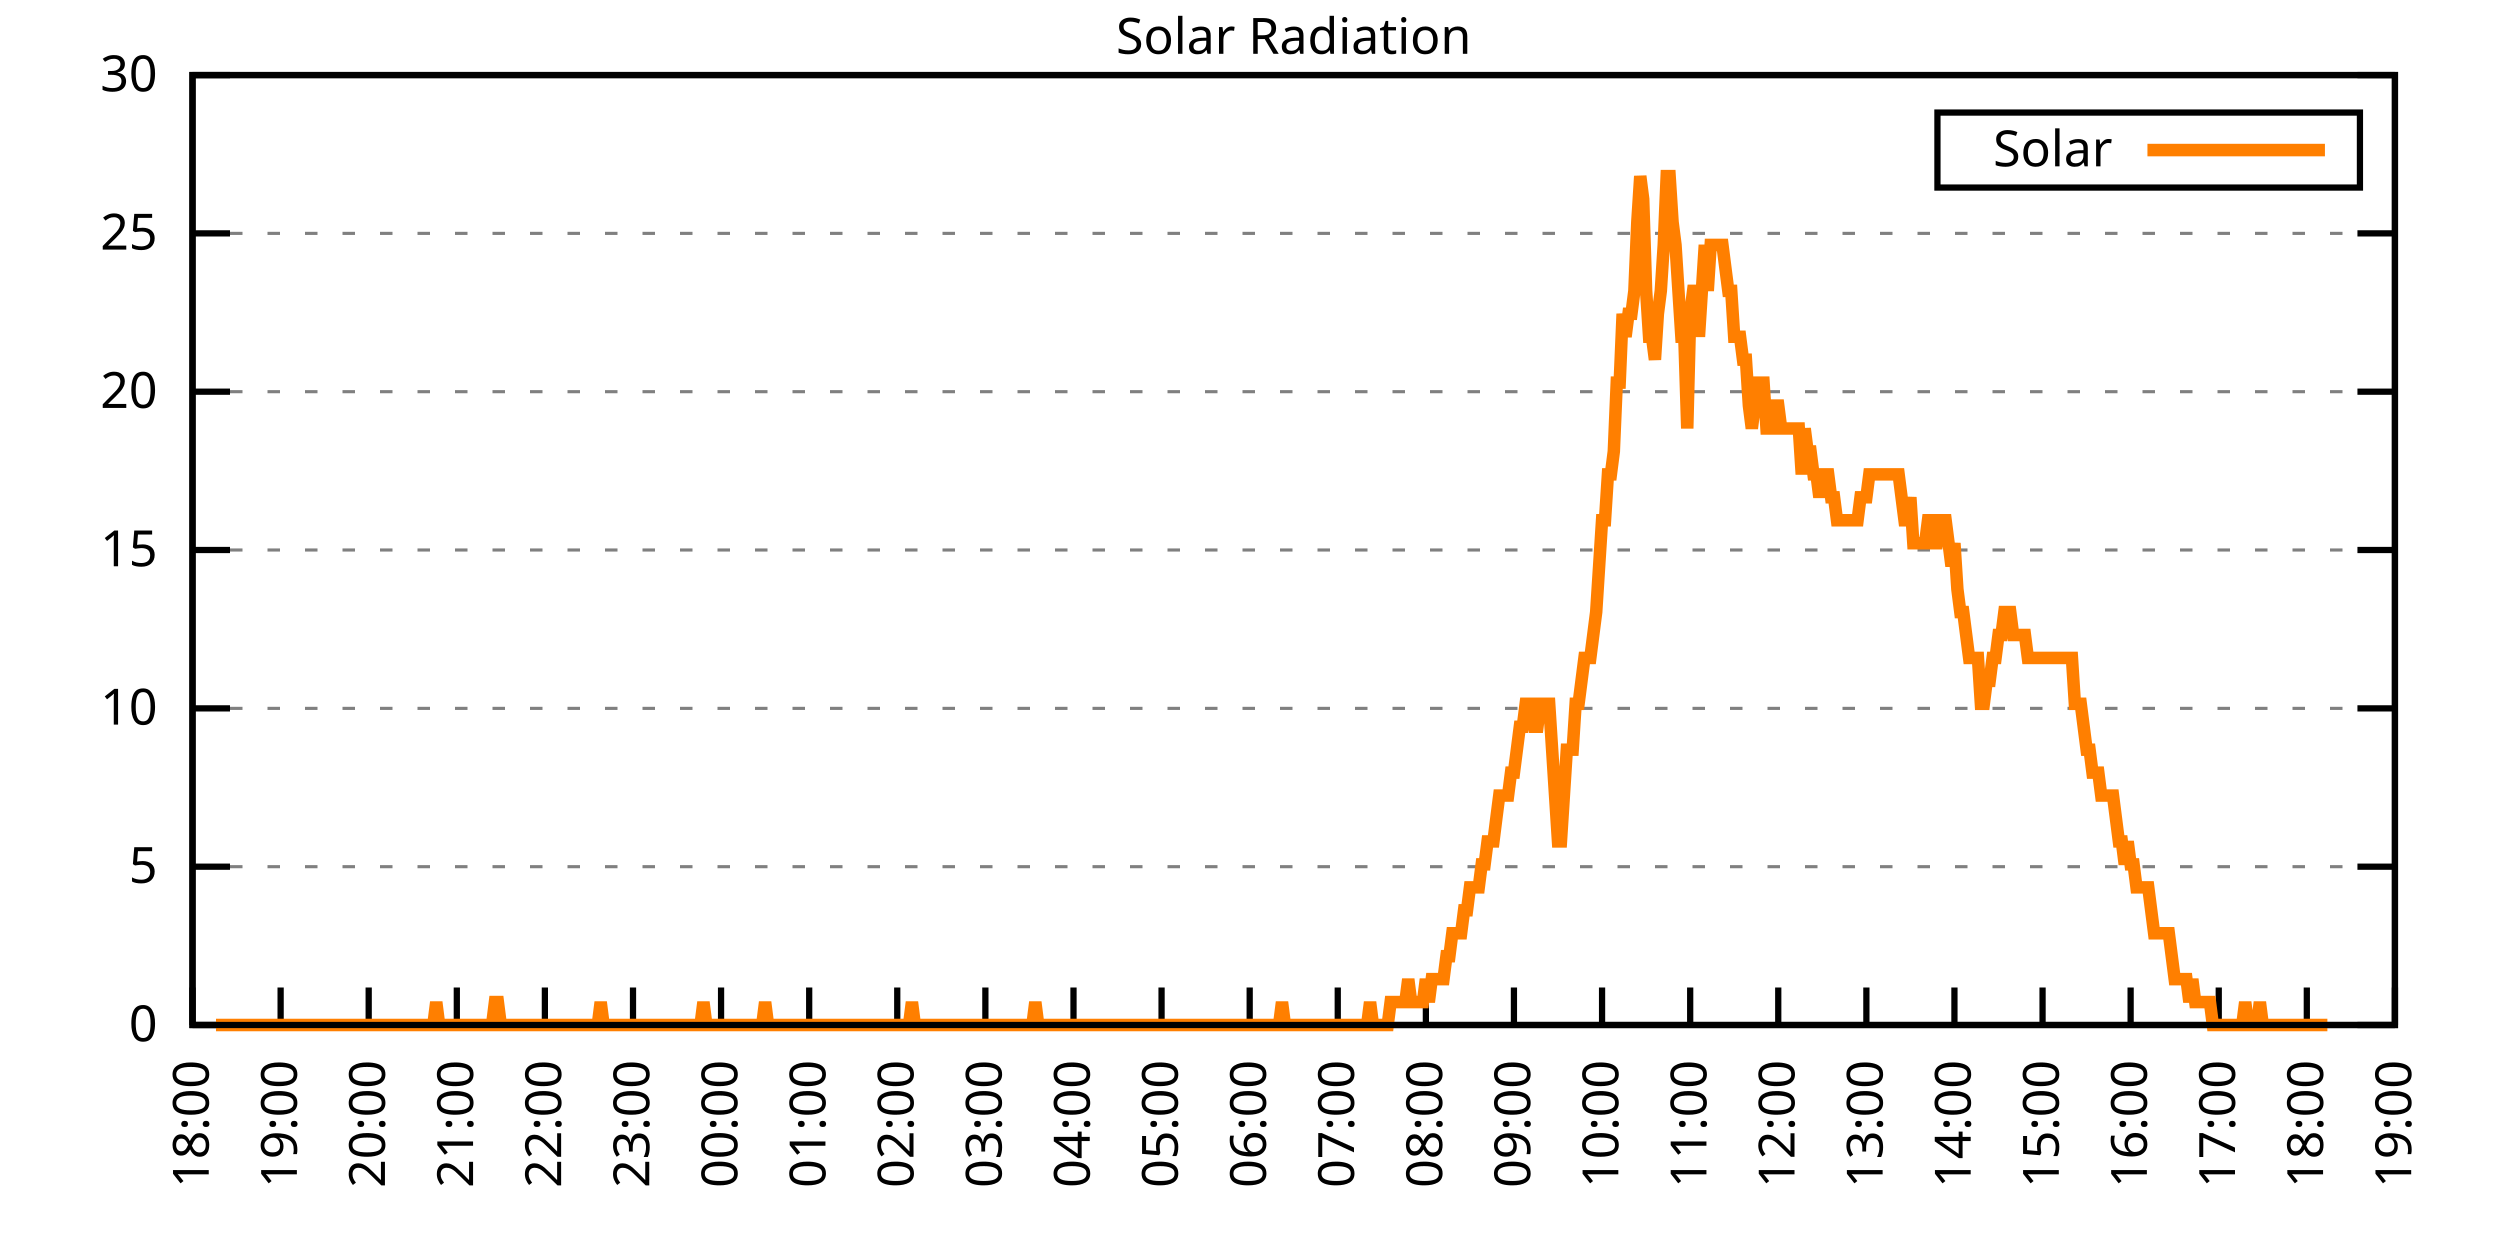
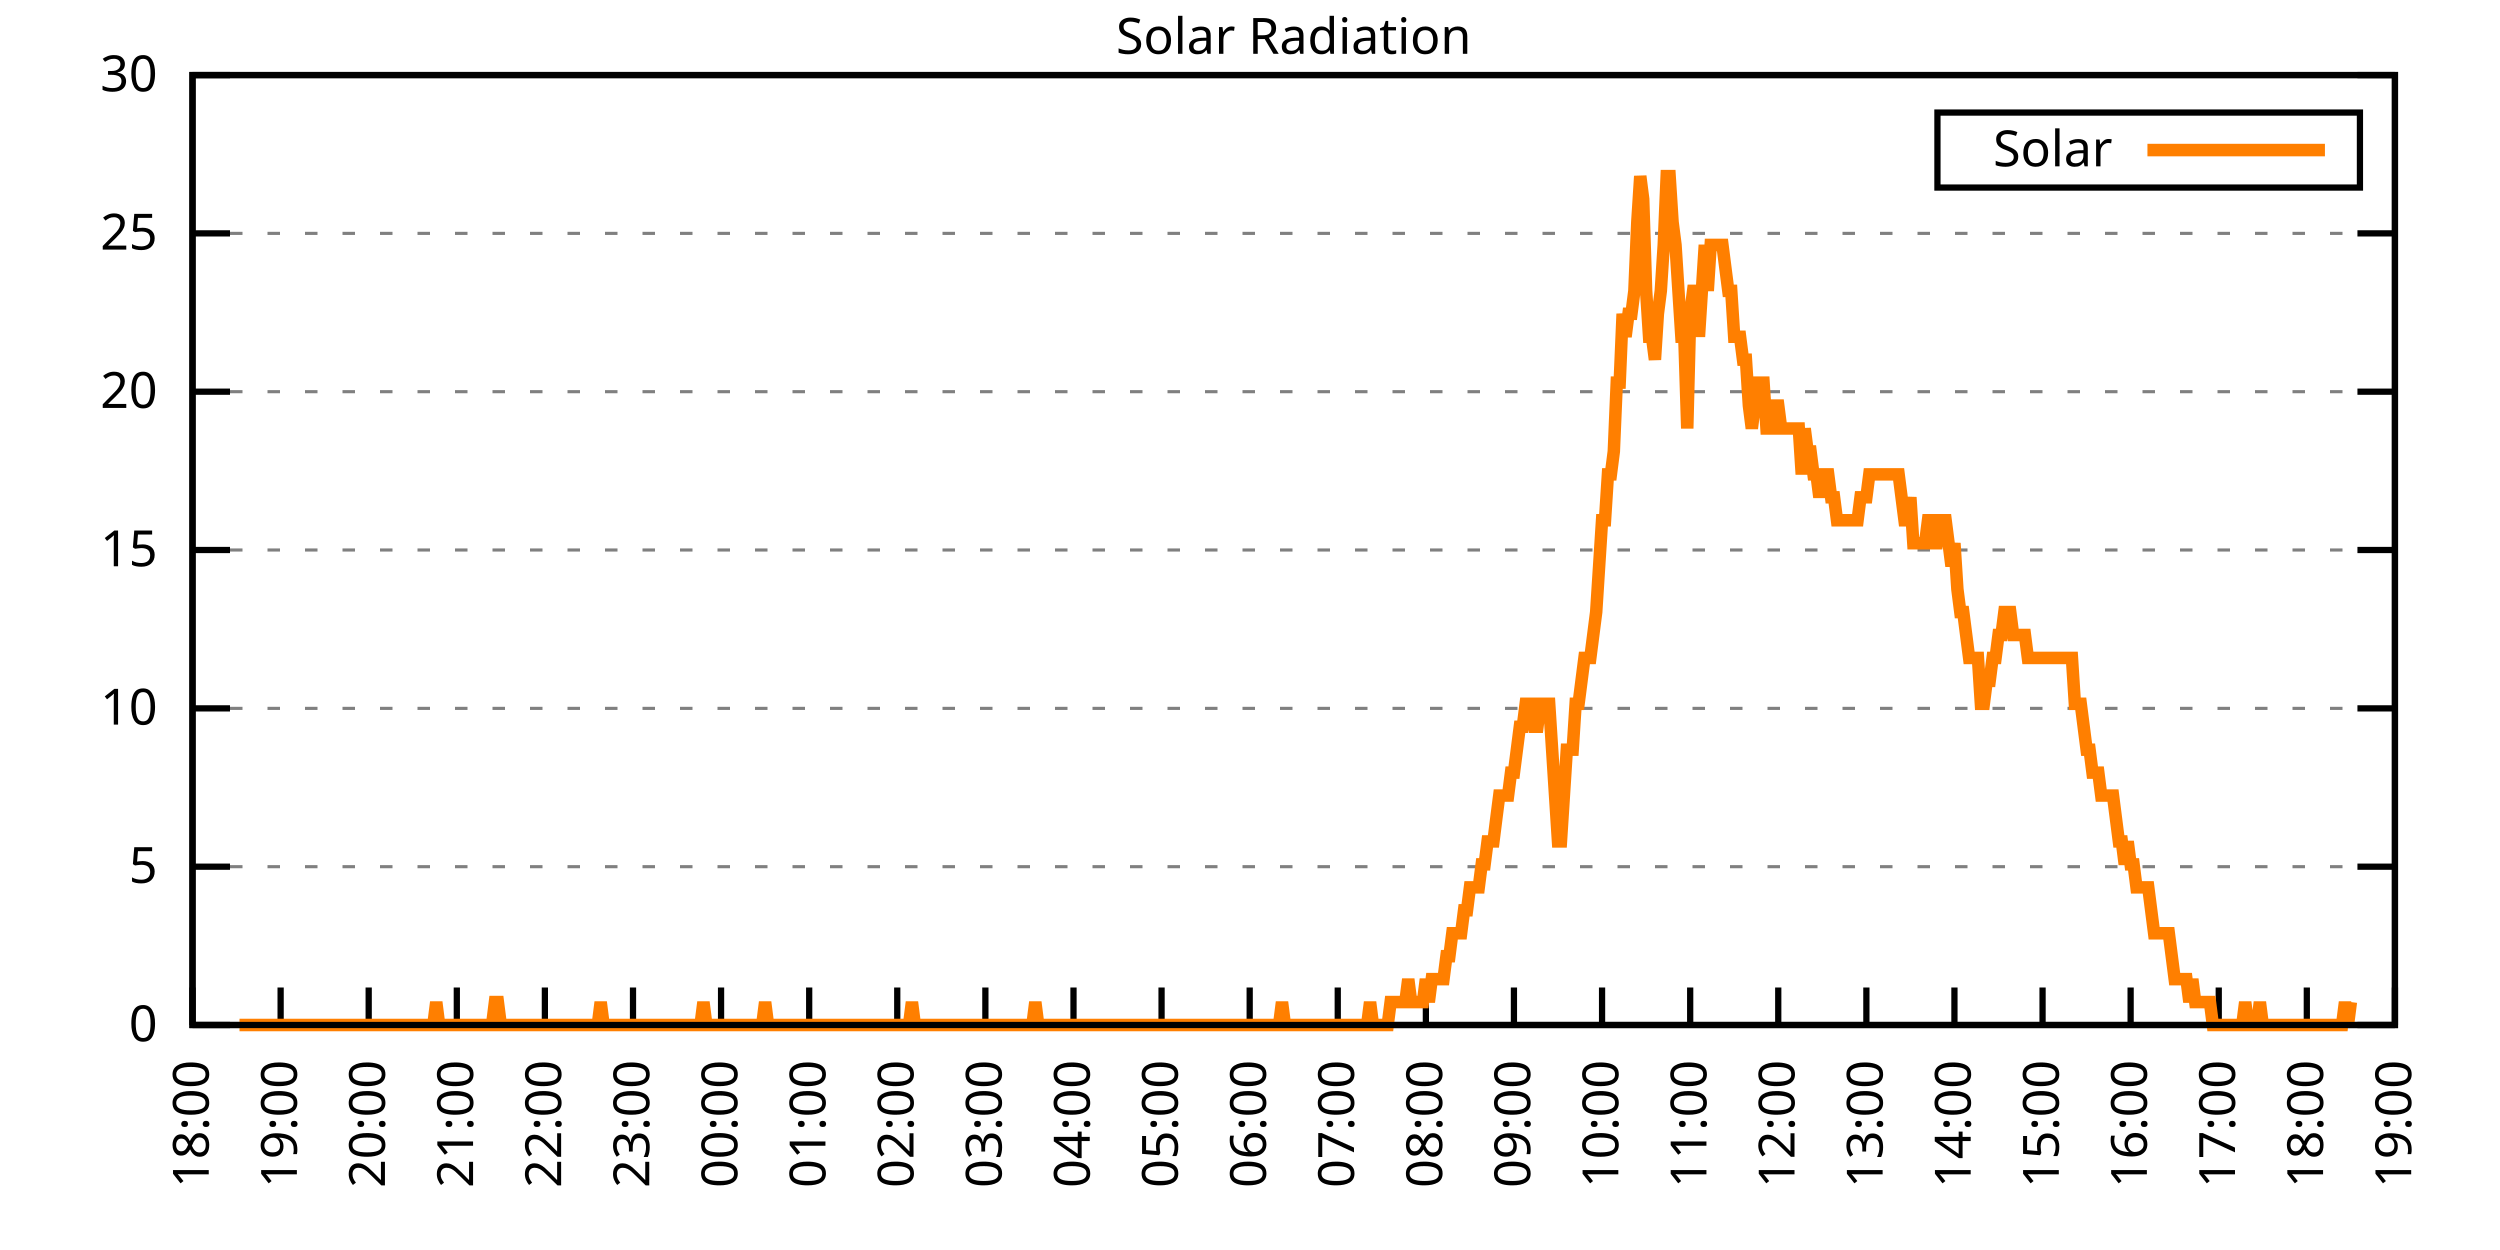
<svg xmlns="http://www.w3.org/2000/svg" xmlns:xlink="http://www.w3.org/1999/xlink" width="400" height="200" viewBox="0 0 400 200">
  <g id="gnuplot_canvas">
    <rect x="0" y="0" width="400" height="200" fill="none" />
    <defs>
      <circle id="gpDot" r="0.5" stroke-width="0.5" stroke="currentColor" />
      <path id="gpPt0" stroke-width="0.333" stroke="currentColor" d="M-1,0 h2 M0,-1 v2" />
      <path id="gpPt1" stroke-width="0.333" stroke="currentColor" d="M-1,-1 L1,1 M1,-1 L-1,1" />
      <path id="gpPt2" stroke-width="0.333" stroke="currentColor" d="M-1,0 L1,0 M0,-1 L0,1 M-1,-1 L1,1 M-1,1 L1,-1" />
      <rect id="gpPt3" stroke-width="0.333" stroke="currentColor" x="-1" y="-1" width="2" height="2" />
      <rect id="gpPt4" stroke-width="0.333" stroke="currentColor" fill="currentColor" x="-1" y="-1" width="2" height="2" />
      <circle id="gpPt5" stroke-width="0.333" stroke="currentColor" cx="0" cy="0" r="1" />
      <use xlink:href="#gpPt5" id="gpPt6" fill="currentColor" stroke="none" />
      <path id="gpPt7" stroke-width="0.333" stroke="currentColor" d="M0,-1.33 L-1.33,0.67 L1.33,0.67 z" />
      <use xlink:href="#gpPt7" id="gpPt8" fill="currentColor" stroke="none" />
      <use xlink:href="#gpPt7" id="gpPt9" stroke="currentColor" transform="rotate(180)" />
      <use xlink:href="#gpPt9" id="gpPt10" fill="currentColor" stroke="none" />
      <use xlink:href="#gpPt3" id="gpPt11" stroke="currentColor" transform="rotate(45)" />
      <use xlink:href="#gpPt11" id="gpPt12" fill="currentColor" stroke="none" />
      <path id="gpPt13" stroke-width="0.333" stroke="currentColor" d="M0,1.330 L1.265,0.411 L0.782,-1.067 L-0.782,-1.076 L-1.265,0.411 z" />
      <use xlink:href="#gpPt13" id="gpPt14" fill="currentColor" stroke="none" />
      <filter id="textbox" filterUnits="objectBoundingBox" x="0" y="0" height="1" width="1">
        <feFlood flood-color="white" flood-opacity="1" result="bgnd" />
        <feComposite in="SourceGraphic" in2="bgnd" operator="atop" />
      </filter>
      <filter id="greybox" filterUnits="objectBoundingBox" x="0" y="0" height="1" width="1">
        <feFlood flood-color="lightgrey" flood-opacity="1" result="grey" />
        <feComposite in="SourceGraphic" in2="grey" operator="atop" />
      </filter>
    </defs>
    <g fill="none" color="white" stroke="currentColor" stroke-width="1.00" stroke-linecap="butt" stroke-linejoin="miter">
</g>
    <g fill="none" color="black" stroke="currentColor" stroke-width="1.00" stroke-linecap="butt" stroke-linejoin="miter">
      <g stroke="none" shape-rendering="crispEdges">
        <polygon fill="rgb(255, 255, 255)" points="30.80,164.00 383.18,164.00 383.18,12.02 30.80,12.02 " />
      </g>
    </g>
    <g fill="none" color="black" stroke="currentColor" stroke-width="1.00" stroke-linecap="butt" stroke-linejoin="miter">
</g>
    <g fill="none" color="black" stroke="black" stroke-width="0.50" stroke-linecap="butt" stroke-linejoin="miter">
</g>
    <g fill="none" color="gray" stroke="currentColor" stroke-width="0.50" stroke-linecap="butt" stroke-linejoin="miter">
      <path stroke="gray" stroke-dasharray="2,4" class="gridline" d="M30.80,164.00 L383.19,164.00  " />
    </g>
    <g fill="none" color="gray" stroke="gray" stroke-width="1.00" stroke-linecap="butt" stroke-linejoin="miter">
</g>
    <g fill="none" color="black" stroke="currentColor" stroke-width="1.00" stroke-linecap="butt" stroke-linejoin="miter">
      <path stroke="black" d="M30.80,164.00 L36.80,164.00 M383.19,164.00 L377.19,164.00  " />
      <g transform="translate(25.20,166.60)" stroke="none" fill="black" font-family="Sans" font-size="8.00" text-anchor="end">
        <text>
          <tspan font-family="Sans"> 0</tspan>
        </text>
      </g>
    </g>
    <g fill="none" color="black" stroke="currentColor" stroke-width="1.00" stroke-linecap="butt" stroke-linejoin="miter">
</g>
    <g fill="none" color="black" stroke="black" stroke-width="0.50" stroke-linecap="butt" stroke-linejoin="miter">
</g>
    <g fill="none" color="gray" stroke="currentColor" stroke-width="0.50" stroke-linecap="butt" stroke-linejoin="miter">
      <path stroke="gray" stroke-dasharray="2,4" class="gridline" d="M30.80,138.67 L383.19,138.67  " />
    </g>
    <g fill="none" color="gray" stroke="gray" stroke-width="1.00" stroke-linecap="butt" stroke-linejoin="miter">
</g>
    <g fill="none" color="black" stroke="currentColor" stroke-width="1.00" stroke-linecap="butt" stroke-linejoin="miter">
      <path stroke="black" d="M30.80,138.67 L36.80,138.67 M383.19,138.67 L377.19,138.67  " />
      <g transform="translate(25.20,141.27)" stroke="none" fill="black" font-family="Sans" font-size="8.00" text-anchor="end">
        <text>
          <tspan font-family="Sans"> 5</tspan>
        </text>
      </g>
    </g>
    <g fill="none" color="black" stroke="currentColor" stroke-width="1.00" stroke-linecap="butt" stroke-linejoin="miter">
</g>
    <g fill="none" color="black" stroke="black" stroke-width="0.50" stroke-linecap="butt" stroke-linejoin="miter">
</g>
    <g fill="none" color="gray" stroke="currentColor" stroke-width="0.50" stroke-linecap="butt" stroke-linejoin="miter">
      <path stroke="gray" stroke-dasharray="2,4" class="gridline" d="M30.80,113.34 L383.19,113.34  " />
    </g>
    <g fill="none" color="gray" stroke="gray" stroke-width="1.00" stroke-linecap="butt" stroke-linejoin="miter">
</g>
    <g fill="none" color="black" stroke="currentColor" stroke-width="1.00" stroke-linecap="butt" stroke-linejoin="miter">
      <path stroke="black" d="M30.80,113.34 L36.80,113.34 M383.19,113.34 L377.19,113.34  " />
      <g transform="translate(25.20,115.94)" stroke="none" fill="black" font-family="Sans" font-size="8.00" text-anchor="end">
        <text>
          <tspan font-family="Sans"> 10</tspan>
        </text>
      </g>
    </g>
    <g fill="none" color="black" stroke="currentColor" stroke-width="1.00" stroke-linecap="butt" stroke-linejoin="miter">
</g>
    <g fill="none" color="black" stroke="black" stroke-width="0.50" stroke-linecap="butt" stroke-linejoin="miter">
</g>
    <g fill="none" color="gray" stroke="currentColor" stroke-width="0.50" stroke-linecap="butt" stroke-linejoin="miter">
      <path stroke="gray" stroke-dasharray="2,4" class="gridline" d="M30.80,88.00 L383.19,88.00  " />
    </g>
    <g fill="none" color="gray" stroke="gray" stroke-width="1.00" stroke-linecap="butt" stroke-linejoin="miter">
</g>
    <g fill="none" color="black" stroke="currentColor" stroke-width="1.00" stroke-linecap="butt" stroke-linejoin="miter">
      <path stroke="black" d="M30.80,88.00 L36.80,88.00 M383.19,88.00 L377.19,88.00  " />
      <g transform="translate(25.20,90.60)" stroke="none" fill="black" font-family="Sans" font-size="8.00" text-anchor="end">
        <text>
          <tspan font-family="Sans"> 15</tspan>
        </text>
      </g>
    </g>
    <g fill="none" color="black" stroke="currentColor" stroke-width="1.00" stroke-linecap="butt" stroke-linejoin="miter">
</g>
    <g fill="none" color="black" stroke="black" stroke-width="0.50" stroke-linecap="butt" stroke-linejoin="miter">
</g>
    <g fill="none" color="gray" stroke="currentColor" stroke-width="0.50" stroke-linecap="butt" stroke-linejoin="miter">
      <path stroke="gray" stroke-dasharray="2,4" class="gridline" d="M30.80,62.67 L383.19,62.67  " />
    </g>
    <g fill="none" color="gray" stroke="gray" stroke-width="1.00" stroke-linecap="butt" stroke-linejoin="miter">
</g>
    <g fill="none" color="black" stroke="currentColor" stroke-width="1.00" stroke-linecap="butt" stroke-linejoin="miter">
      <path stroke="black" d="M30.80,62.67 L36.80,62.67 M383.19,62.67 L377.19,62.67  " />
      <g transform="translate(25.20,65.27)" stroke="none" fill="black" font-family="Sans" font-size="8.00" text-anchor="end">
        <text>
          <tspan font-family="Sans"> 20</tspan>
        </text>
      </g>
    </g>
    <g fill="none" color="black" stroke="currentColor" stroke-width="1.00" stroke-linecap="butt" stroke-linejoin="miter">
</g>
    <g fill="none" color="black" stroke="black" stroke-width="0.50" stroke-linecap="butt" stroke-linejoin="miter">
</g>
    <g fill="none" color="gray" stroke="currentColor" stroke-width="0.50" stroke-linecap="butt" stroke-linejoin="miter">
      <path stroke="gray" stroke-dasharray="2,4" class="gridline" d="M30.80,37.34 L383.19,37.34  " />
    </g>
    <g fill="none" color="gray" stroke="gray" stroke-width="1.00" stroke-linecap="butt" stroke-linejoin="miter">
</g>
    <g fill="none" color="black" stroke="currentColor" stroke-width="1.00" stroke-linecap="butt" stroke-linejoin="miter">
      <path stroke="black" d="M30.80,37.34 L36.80,37.34 M383.19,37.34 L377.19,37.34  " />
      <g transform="translate(25.20,39.94)" stroke="none" fill="black" font-family="Sans" font-size="8.00" text-anchor="end">
        <text>
          <tspan font-family="Sans"> 25</tspan>
        </text>
      </g>
    </g>
    <g fill="none" color="black" stroke="currentColor" stroke-width="1.00" stroke-linecap="butt" stroke-linejoin="miter">
</g>
    <g fill="none" color="black" stroke="black" stroke-width="0.50" stroke-linecap="butt" stroke-linejoin="miter">
</g>
    <g fill="none" color="gray" stroke="currentColor" stroke-width="0.50" stroke-linecap="butt" stroke-linejoin="miter">
      <path stroke="gray" stroke-dasharray="2,4" class="gridline" d="M30.80,12.01 L383.19,12.01  " />
    </g>
    <g fill="none" color="gray" stroke="gray" stroke-width="1.00" stroke-linecap="butt" stroke-linejoin="miter">
</g>
    <g fill="none" color="black" stroke="currentColor" stroke-width="1.00" stroke-linecap="butt" stroke-linejoin="miter">
      <path stroke="black" d="M30.80,12.01 L36.80,12.01 M383.19,12.01 L377.19,12.01  " />
      <g transform="translate(25.20,14.61)" stroke="none" fill="black" font-family="Sans" font-size="8.00" text-anchor="end">
        <text>
          <tspan font-family="Sans"> 30</tspan>
        </text>
      </g>
    </g>
    <g fill="none" color="black" stroke="currentColor" stroke-width="1.00" stroke-linecap="butt" stroke-linejoin="miter">
      <path stroke="black" d="M30.80,164.00 L30.80,158.00  " />
      <g transform="translate(33.40,169.60) rotate(270.00)" stroke="none" fill="black" font-family="Sans" font-size="8.00" text-anchor="end">
        <text>
          <tspan font-family="Sans">18:00</tspan>
        </text>
      </g>
    </g>
    <g fill="none" color="black" stroke="currentColor" stroke-width="1.00" stroke-linecap="butt" stroke-linejoin="miter">
      <path stroke="black" d="M44.90,164.00 L44.90,158.00  " />
      <g transform="translate(47.50,169.60) rotate(270.00)" stroke="none" fill="black" font-family="Sans" font-size="8.00" text-anchor="end">
        <text>
          <tspan font-family="Sans">19:00</tspan>
        </text>
      </g>
    </g>
    <g fill="none" color="black" stroke="currentColor" stroke-width="1.00" stroke-linecap="butt" stroke-linejoin="miter">
      <path stroke="black" d="M58.99,164.00 L58.99,158.00  " />
      <g transform="translate(61.59,169.60) rotate(270.00)" stroke="none" fill="black" font-family="Sans" font-size="8.00" text-anchor="end">
        <text>
          <tspan font-family="Sans">20:00</tspan>
        </text>
      </g>
    </g>
    <g fill="none" color="black" stroke="currentColor" stroke-width="1.00" stroke-linecap="butt" stroke-linejoin="miter">
      <path stroke="black" d="M73.09,164.00 L73.09,158.00  " />
      <g transform="translate(75.69,169.60) rotate(270.00)" stroke="none" fill="black" font-family="Sans" font-size="8.00" text-anchor="end">
        <text>
          <tspan font-family="Sans">21:00</tspan>
        </text>
      </g>
    </g>
    <g fill="none" color="black" stroke="currentColor" stroke-width="1.00" stroke-linecap="butt" stroke-linejoin="miter">
      <path stroke="black" d="M87.18,164.00 L87.18,158.00  " />
      <g transform="translate(89.78,169.60) rotate(270.00)" stroke="none" fill="black" font-family="Sans" font-size="8.00" text-anchor="end">
        <text>
          <tspan font-family="Sans">22:00</tspan>
        </text>
      </g>
    </g>
    <g fill="none" color="black" stroke="currentColor" stroke-width="1.00" stroke-linecap="butt" stroke-linejoin="miter">
      <path stroke="black" d="M101.28,164.00 L101.28,158.00  " />
      <g transform="translate(103.88,169.60) rotate(270.00)" stroke="none" fill="black" font-family="Sans" font-size="8.00" text-anchor="end">
        <text>
          <tspan font-family="Sans">23:00</tspan>
        </text>
      </g>
    </g>
    <g fill="none" color="black" stroke="currentColor" stroke-width="1.00" stroke-linecap="butt" stroke-linejoin="miter">
      <path stroke="black" d="M115.37,164.00 L115.37,158.00  " />
      <g transform="translate(117.97,169.60) rotate(270.00)" stroke="none" fill="black" font-family="Sans" font-size="8.00" text-anchor="end">
        <text>
          <tspan font-family="Sans">00:00</tspan>
        </text>
      </g>
    </g>
    <g fill="none" color="black" stroke="currentColor" stroke-width="1.00" stroke-linecap="butt" stroke-linejoin="miter">
      <path stroke="black" d="M129.47,164.00 L129.47,158.00  " />
      <g transform="translate(132.07,169.60) rotate(270.00)" stroke="none" fill="black" font-family="Sans" font-size="8.00" text-anchor="end">
        <text>
          <tspan font-family="Sans">01:00</tspan>
        </text>
      </g>
    </g>
    <g fill="none" color="black" stroke="currentColor" stroke-width="1.00" stroke-linecap="butt" stroke-linejoin="miter">
      <path stroke="black" d="M143.56,164.00 L143.56,158.00  " />
      <g transform="translate(146.16,169.60) rotate(270.00)" stroke="none" fill="black" font-family="Sans" font-size="8.00" text-anchor="end">
        <text>
          <tspan font-family="Sans">02:00</tspan>
        </text>
      </g>
    </g>
    <g fill="none" color="black" stroke="currentColor" stroke-width="1.00" stroke-linecap="butt" stroke-linejoin="miter">
      <path stroke="black" d="M157.66,164.00 L157.66,158.00  " />
      <g transform="translate(160.26,169.60) rotate(270.00)" stroke="none" fill="black" font-family="Sans" font-size="8.00" text-anchor="end">
        <text>
          <tspan font-family="Sans">03:00</tspan>
        </text>
      </g>
    </g>
    <g fill="none" color="black" stroke="currentColor" stroke-width="1.00" stroke-linecap="butt" stroke-linejoin="miter">
      <path stroke="black" d="M171.76,164.00 L171.76,158.00  " />
      <g transform="translate(174.36,169.60) rotate(270.00)" stroke="none" fill="black" font-family="Sans" font-size="8.00" text-anchor="end">
        <text>
          <tspan font-family="Sans">04:00</tspan>
        </text>
      </g>
    </g>
    <g fill="none" color="black" stroke="currentColor" stroke-width="1.00" stroke-linecap="butt" stroke-linejoin="miter">
      <path stroke="black" d="M185.85,164.00 L185.85,158.00  " />
      <g transform="translate(188.45,169.60) rotate(270.00)" stroke="none" fill="black" font-family="Sans" font-size="8.00" text-anchor="end">
        <text>
          <tspan font-family="Sans">05:00</tspan>
        </text>
      </g>
    </g>
    <g fill="none" color="black" stroke="currentColor" stroke-width="1.00" stroke-linecap="butt" stroke-linejoin="miter">
      <path stroke="black" d="M199.95,164.00 L199.95,158.00  " />
      <g transform="translate(202.55,169.60) rotate(270.00)" stroke="none" fill="black" font-family="Sans" font-size="8.00" text-anchor="end">
        <text>
          <tspan font-family="Sans">06:00</tspan>
        </text>
      </g>
    </g>
    <g fill="none" color="black" stroke="currentColor" stroke-width="1.00" stroke-linecap="butt" stroke-linejoin="miter">
      <path stroke="black" d="M214.04,164.00 L214.04,158.00  " />
      <g transform="translate(216.64,169.60) rotate(270.00)" stroke="none" fill="black" font-family="Sans" font-size="8.00" text-anchor="end">
        <text>
          <tspan font-family="Sans">07:00</tspan>
        </text>
      </g>
    </g>
    <g fill="none" color="black" stroke="currentColor" stroke-width="1.00" stroke-linecap="butt" stroke-linejoin="miter">
      <path stroke="black" d="M228.14,164.00 L228.14,158.00  " />
      <g transform="translate(230.74,169.60) rotate(270.00)" stroke="none" fill="black" font-family="Sans" font-size="8.00" text-anchor="end">
        <text>
          <tspan font-family="Sans">08:00</tspan>
        </text>
      </g>
    </g>
    <g fill="none" color="black" stroke="currentColor" stroke-width="1.00" stroke-linecap="butt" stroke-linejoin="miter">
      <path stroke="black" d="M242.23,164.00 L242.23,158.00  " />
      <g transform="translate(244.83,169.60) rotate(270.00)" stroke="none" fill="black" font-family="Sans" font-size="8.00" text-anchor="end">
        <text>
          <tspan font-family="Sans">09:00</tspan>
        </text>
      </g>
    </g>
    <g fill="none" color="black" stroke="currentColor" stroke-width="1.00" stroke-linecap="butt" stroke-linejoin="miter">
      <path stroke="black" d="M256.33,164.00 L256.33,158.00  " />
      <g transform="translate(258.93,169.60) rotate(270.00)" stroke="none" fill="black" font-family="Sans" font-size="8.00" text-anchor="end">
        <text>
          <tspan font-family="Sans">10:00</tspan>
        </text>
      </g>
    </g>
    <g fill="none" color="black" stroke="currentColor" stroke-width="1.00" stroke-linecap="butt" stroke-linejoin="miter">
      <path stroke="black" d="M270.43,164.00 L270.43,158.00  " />
      <g transform="translate(273.03,169.60) rotate(270.00)" stroke="none" fill="black" font-family="Sans" font-size="8.00" text-anchor="end">
        <text>
          <tspan font-family="Sans">11:00</tspan>
        </text>
      </g>
    </g>
    <g fill="none" color="black" stroke="currentColor" stroke-width="1.00" stroke-linecap="butt" stroke-linejoin="miter">
      <path stroke="black" d="M284.52,164.00 L284.52,158.00  " />
      <g transform="translate(287.12,169.60) rotate(270.00)" stroke="none" fill="black" font-family="Sans" font-size="8.00" text-anchor="end">
        <text>
          <tspan font-family="Sans">12:00</tspan>
        </text>
      </g>
    </g>
    <g fill="none" color="black" stroke="currentColor" stroke-width="1.00" stroke-linecap="butt" stroke-linejoin="miter">
      <path stroke="black" d="M298.62,164.00 L298.62,158.00  " />
      <g transform="translate(301.22,169.60) rotate(270.00)" stroke="none" fill="black" font-family="Sans" font-size="8.00" text-anchor="end">
        <text>
          <tspan font-family="Sans">13:00</tspan>
        </text>
      </g>
    </g>
    <g fill="none" color="black" stroke="currentColor" stroke-width="1.00" stroke-linecap="butt" stroke-linejoin="miter">
      <path stroke="black" d="M312.71,164.00 L312.71,158.00  " />
      <g transform="translate(315.31,169.60) rotate(270.00)" stroke="none" fill="black" font-family="Sans" font-size="8.00" text-anchor="end">
        <text>
          <tspan font-family="Sans">14:00</tspan>
        </text>
      </g>
    </g>
    <g fill="none" color="black" stroke="currentColor" stroke-width="1.00" stroke-linecap="butt" stroke-linejoin="miter">
      <path stroke="black" d="M326.81,164.00 L326.81,158.00  " />
      <g transform="translate(329.41,169.60) rotate(270.00)" stroke="none" fill="black" font-family="Sans" font-size="8.00" text-anchor="end">
        <text>
          <tspan font-family="Sans">15:00</tspan>
        </text>
      </g>
    </g>
    <g fill="none" color="black" stroke="currentColor" stroke-width="1.00" stroke-linecap="butt" stroke-linejoin="miter">
      <path stroke="black" d="M340.90,164.00 L340.90,158.00  " />
      <g transform="translate(343.50,169.60) rotate(270.00)" stroke="none" fill="black" font-family="Sans" font-size="8.00" text-anchor="end">
        <text>
          <tspan font-family="Sans">16:00</tspan>
        </text>
      </g>
    </g>
    <g fill="none" color="black" stroke="currentColor" stroke-width="1.00" stroke-linecap="butt" stroke-linejoin="miter">
      <path stroke="black" d="M355.00,164.00 L355.00,158.00  " />
      <g transform="translate(357.60,169.60) rotate(270.00)" stroke="none" fill="black" font-family="Sans" font-size="8.00" text-anchor="end">
        <text>
          <tspan font-family="Sans">17:00</tspan>
        </text>
      </g>
    </g>
    <g fill="none" color="black" stroke="currentColor" stroke-width="1.00" stroke-linecap="butt" stroke-linejoin="miter">
      <path stroke="black" d="M369.09,164.00 L369.09,158.00  " />
      <g transform="translate(371.69,169.60) rotate(270.00)" stroke="none" fill="black" font-family="Sans" font-size="8.00" text-anchor="end">
        <text>
          <tspan font-family="Sans">18:00</tspan>
        </text>
      </g>
    </g>
    <g fill="none" color="black" stroke="currentColor" stroke-width="1.00" stroke-linecap="butt" stroke-linejoin="miter">
      <path stroke="black" d="M383.19,164.00 L383.19,158.00  " />
      <g transform="translate(385.79,169.60) rotate(270.00)" stroke="none" fill="black" font-family="Sans" font-size="8.00" text-anchor="end">
        <text>
          <tspan font-family="Sans">19:00</tspan>
        </text>
      </g>
    </g>
    <g fill="none" color="black" stroke="currentColor" stroke-width="1.00" stroke-linecap="butt" stroke-linejoin="miter">
</g>
    <g fill="none" color="black" stroke="currentColor" stroke-width="1.00" stroke-linecap="butt" stroke-linejoin="miter">
      <path stroke="black" d="M30.80,12.01 L30.80,164.00 L383.19,164.00 L383.19,12.01 L30.80,12.01 Z  " />
    </g>
    <g fill="none" color="black" stroke="currentColor" stroke-width="1.00" stroke-linecap="butt" stroke-linejoin="miter">
</g>
    <g fill="none" color="black" stroke="currentColor" stroke-width="1.00" stroke-linecap="butt" stroke-linejoin="miter">
      <path stroke="black" d="M309.99,30.01 L309.99,18.01 L377.59,18.01 L377.59,30.01 L309.99,30.01 Z  " />
    </g>
    <g id="Solar_Radiation_plot_1">
      <g fill="none" color="white" stroke="black" stroke-width="2.00" stroke-linecap="butt" stroke-linejoin="miter">
</g>
      <g fill="none" color="black" stroke="currentColor" stroke-width="2.00" stroke-linecap="butt" stroke-linejoin="miter">
        <g transform="translate(337.99,26.61)" stroke="none" fill="black" font-family="Sans" font-size="8.00" text-anchor="end">
          <text>
            <tspan font-family="Sans">Solar</tspan>
          </text>
        </g>
      </g>
      <g fill="none" color="black" stroke="currentColor" stroke-width="2.00" stroke-linecap="butt" stroke-linejoin="miter">
-         <path stroke="rgb(255, 127,   0)" d="M343.59,24.01 L371.99,24.01 M34.56,164.00 L35.03,164.00 L35.50,164.00 L35.97,164.00 L36.44,164.00 L36.91,164.00   L37.38,164.00 L37.85,164.00 L38.32,164.00 L38.79,164.00 L39.26,164.00 L39.73,164.00 L40.20,164.00 L40.67,164.00   L41.14,164.00 L41.61,164.00 L42.08,164.00 L42.55,164.00 L43.02,164.00 L43.49,164.00 L43.96,164.00 L44.43,164.00   L44.90,164.00 L45.37,164.00 L45.84,164.00 L46.31,164.00 L46.78,164.00 L47.24,164.00 L47.71,164.00 L48.18,164.00   L48.65,164.00 L49.12,164.00 L49.59,164.00 L50.06,164.00 L50.53,164.00 L51.00,164.00 L51.47,164.00 L51.94,164.00   L52.41,164.00 L52.88,164.00 L53.35,164.00 L53.82,164.00 L54.29,164.00 L54.76,164.00 L55.23,164.00 L55.70,164.00   L56.17,164.00 L56.64,164.00 L57.11,164.00 L57.58,164.00 L58.05,164.00 L58.52,164.00 L58.99,164.00 L59.46,164.00   L59.93,164.00 L60.40,164.00 L60.87,164.00 L61.34,164.00 L61.81,164.00 L62.28,164.00 L62.75,164.00 L63.22,164.00   L63.69,164.00 L64.16,164.00 L64.63,164.00 L65.10,164.00 L65.57,164.00 L66.04,164.00 L66.51,164.00 L66.98,164.00   L67.45,164.00 L67.92,164.00 L68.39,164.00 L68.86,164.00 L69.33,164.00 L69.80,160.33 L70.27,164.00 L70.74,164.00   L71.21,164.00 L71.68,164.00 L72.15,164.00 L72.62,164.00 L73.09,164.00 L73.56,164.00 L74.03,164.00 L74.50,164.00   L74.97,164.00 L75.44,164.00 L75.91,164.00 L76.38,164.00 L76.85,164.00 L77.32,164.00 L77.79,164.00 L78.26,164.00   L78.73,164.00 L79.19,160.33 L79.66,160.33 L80.13,164.00 L80.60,164.00 L81.07,164.00 L81.54,164.00 L82.01,164.00   L82.48,164.00 L82.95,164.00 L83.42,164.00 L83.89,164.00 L84.36,164.00 L84.83,164.00 L85.30,164.00 L85.77,164.00   L86.24,164.00 L86.71,164.00 L87.18,164.00 L87.65,164.00 L88.12,164.00 L88.59,164.00 L89.06,164.00 L89.53,164.00   L90.00,164.00 L90.47,164.00 L90.94,164.00 L91.41,164.00 L91.88,164.00 L92.35,164.00 L92.82,164.00 L93.29,164.00   L93.76,164.00 L94.23,164.00 L94.70,164.00 L95.17,164.00 L95.64,164.00 L96.11,160.33 L96.58,164.00 L97.05,164.00   L97.52,164.00 L97.99,164.00 L98.46,164.00 L98.93,164.00 L99.40,164.00 L99.87,164.00 L100.34,164.00 L100.81,164.00   L101.28,164.00 L101.75,164.00 L102.22,164.00 L102.69,164.00 L103.16,164.00 L103.63,164.00 L104.10,164.00 L104.57,164.00   L105.04,164.00 L105.51,164.00 L105.98,164.00 L106.45,164.00 L106.92,164.00 L107.39,164.00 L107.86,164.00 L108.33,164.00   L108.80,164.00 L109.27,164.00 L109.74,164.00 L110.21,164.00 L110.68,164.00 L111.14,164.00 L111.61,164.00 L112.08,164.00   L112.55,160.33 L113.02,164.00 L113.49,164.00 L113.96,164.00 L114.43,164.00 L114.90,164.00 L115.37,164.00 L115.84,164.00   L116.31,164.00 L116.78,164.00 L117.25,164.00 L117.72,164.00 L118.19,164.00 L118.66,164.00 L119.13,164.00 L119.60,164.00   L120.07,164.00 L120.54,164.00 L121.01,164.00 L121.48,164.00 L121.95,164.00 L122.42,160.33 L122.89,164.00 L123.36,164.00   L123.83,164.00 L124.30,164.00 L124.77,164.00 L125.24,164.00 L125.71,164.00 L126.18,164.00 L126.65,164.00 L127.12,164.00   L127.59,164.00 L128.06,164.00 L128.53,164.00 L129.00,164.00 L129.47,164.00 L129.94,164.00 L130.41,164.00 L130.88,164.00   L131.35,164.00 L131.82,164.00 L132.29,164.00 L132.76,164.00 L133.23,164.00 L133.70,164.00 L134.17,164.00 L134.64,164.00   L135.11,164.00 L135.58,164.00 L136.05,164.00 L136.52,164.00 L136.99,164.00 L137.46,164.00 L137.93,164.00 L138.40,164.00   L138.87,164.00 L139.34,164.00 L139.81,164.00 L140.28,164.00 L140.75,164.00 L141.22,164.00 L141.69,164.00 L142.16,164.00   L142.63,164.00 L143.09,164.00 L143.56,164.00 L144.03,164.00 L144.50,164.00 L144.97,164.00 L145.44,164.00 L145.91,160.33   L146.38,164.00 L146.85,164.00 L147.32,164.00 L147.79,164.00 L148.26,164.00 L148.73,164.00 L149.20,164.00 L149.67,164.00   L150.14,164.00 L150.61,164.00 L151.08,164.00 L151.55,164.00 L152.02,164.00 L152.49,164.00 L152.96,164.00 L153.43,164.00   L153.90,164.00 L154.37,164.00 L154.84,164.00 L155.31,164.00 L155.78,164.00 L156.25,164.00 L156.72,164.00 L157.19,164.00   L157.66,164.00 L158.13,164.00 L158.60,164.00 L159.07,164.00 L159.54,164.00 L160.01,164.00 L160.48,164.00 L160.95,164.00   L161.42,164.00 L161.89,164.00 L162.36,164.00 L162.83,164.00 L163.30,164.00 L163.77,164.00 L164.24,164.00 L164.71,164.00   L165.18,164.00 L165.65,160.33 L166.12,164.00 L166.59,164.00 L167.06,164.00 L167.53,164.00 L168.00,164.00 L168.47,164.00   L168.94,164.00 L169.41,164.00 L169.88,164.00 L170.35,164.00 L170.82,164.00 L171.29,164.00 L171.76,164.00 L172.23,164.00   L172.70,164.00 L173.17,164.00 L173.64,164.00 L174.11,164.00 L174.58,164.00 L175.04,164.00 L175.51,164.00 L175.98,164.00   L176.45,164.00 L176.92,164.00 L177.39,164.00 L177.86,164.00 L178.33,164.00 L178.80,164.00 L179.27,164.00 L179.74,164.00   L180.21,164.00 L180.68,164.00 L181.15,164.00 L181.62,164.00 L182.09,164.00 L182.56,164.00 L183.03,164.00 L183.50,164.00   L183.97,164.00 L184.44,164.00 L184.91,164.00 L185.38,164.00 L185.85,164.00 L186.32,164.00 L186.79,164.00 L187.26,164.00   L187.73,164.00 L188.20,164.00 L188.67,164.00 L189.14,164.00 L189.61,164.00 L190.08,164.00 L190.55,164.00 L191.02,164.00   L191.49,164.00 L191.96,164.00 L192.43,164.00 L192.90,164.00 L193.37,164.00 L193.84,164.00 L194.31,164.00 L194.78,164.00   L195.25,164.00 L195.72,164.00 L196.19,164.00 L196.66,164.00 L197.13,164.00 L197.60,164.00 L198.07,164.00 L198.54,164.00   L199.01,164.00 L199.48,164.00 L199.95,164.00 L200.42,164.00 L200.89,164.00 L201.36,164.00 L201.83,164.00 L202.30,164.00   L202.77,164.00 L203.24,164.00 L203.71,164.00 L204.18,164.00 L204.65,164.00 L205.12,160.33 L205.59,164.00 L206.06,164.00   L206.53,164.00 L207.00,164.00 L207.46,164.00 L207.93,164.00 L208.40,164.00 L208.87,164.00 L209.34,164.00 L209.81,164.00   L210.28,164.00 L210.75,164.00 L211.22,164.00 L211.69,164.00 L212.16,164.00 L212.63,164.00 L213.10,164.00 L213.57,164.00   L214.04,164.00 L214.51,164.00 L214.98,164.00 L215.45,164.00 L215.92,164.00 L216.39,164.00 L216.86,164.00 L217.33,164.00   L217.80,164.00 L218.27,164.00 L218.74,164.00 L219.21,160.33 L219.68,164.00 L220.15,164.00 L220.62,164.00 L221.09,164.00   L221.56,164.00 L222.03,164.00 L222.50,160.33 L222.97,160.33 L223.44,160.33 L223.91,160.33 L224.38,160.33 L224.85,160.33   L225.32,156.66 L225.79,160.33 L226.26,160.33 L226.73,160.33 L227.20,160.33 L227.67,160.33 L228.14,156.66 L228.61,160.33   L229.08,156.66 L229.55,156.66 L230.02,156.66 L230.49,156.66 L230.96,156.66 L231.43,152.99 L231.90,152.99 L232.37,149.32   L232.84,149.32 L233.31,149.32 L233.78,149.32 L234.25,145.65 L234.72,145.65 L235.19,141.98 L235.66,141.98 L236.13,141.98   L236.60,141.98 L237.07,138.30 L237.54,138.30 L238.01,134.63 L238.48,134.63 L238.95,134.63 L239.41,130.96 L239.88,127.29   L240.35,127.29 L240.82,127.29 L241.29,127.29 L241.76,123.62 L242.23,123.62 L242.70,119.95 L243.17,116.28 L243.64,116.28   L244.11,112.61 L244.58,112.61 L245.05,112.61 L245.52,116.28 L245.99,116.28 L246.46,112.61 L246.93,112.61 L247.40,112.61   L247.87,112.61 L248.34,119.95 L248.81,127.29 L249.28,134.63 L249.75,134.63 L250.22,127.29 L250.69,119.95 L251.16,119.95   L251.63,119.95 L252.10,112.61 L252.57,112.61 L253.04,108.94 L253.51,105.27 L253.98,105.27 L254.45,105.27 L254.92,101.60   L255.39,97.93 L255.86,90.59 L256.33,83.24 L256.80,83.24 L257.27,75.90 L257.74,75.90 L258.21,72.23 L258.68,61.22   L259.15,61.22 L259.62,50.21 L260.09,53.88 L260.56,50.21 L261.03,50.21 L261.50,46.54 L261.97,35.52 L262.44,28.18   L262.91,31.85 L263.38,46.54 L263.85,53.88 L264.32,53.88 L264.79,57.55 L265.26,50.21 L265.73,46.54 L266.20,39.19   L266.67,28.18 L267.14,28.18 L267.61,35.52 L268.08,39.19 L268.55,46.54 L269.02,53.88 L269.49,53.88 L269.96,68.56   L270.43,50.21 L270.90,46.54 L271.36,46.54 L271.83,53.88 L272.30,46.54 L272.77,39.19 L273.24,46.54 L273.71,39.19   L274.18,39.19 L274.65,39.19 L275.12,39.19 L275.59,39.19 L276.06,42.87 L276.53,46.54 L277.00,46.54 L277.47,53.88   L277.94,53.88 L278.41,53.88 L278.88,57.55 L279.35,57.55 L279.82,64.89 L280.29,68.56 L280.76,64.89 L281.23,61.22   L281.70,61.22 L282.17,61.22 L282.64,68.56 L283.11,68.56 L283.58,68.56 L284.05,64.89 L284.52,64.89 L284.99,68.56   L285.46,68.56 L285.93,68.56 L286.40,68.56 L286.87,68.56 L287.34,68.56 L287.81,68.56 L288.28,75.90 L288.75,68.56   L289.22,72.23 L289.69,72.23 L290.16,75.90 L290.63,75.90 L291.10,79.57 L291.57,75.90 L292.04,75.90 L292.51,75.90   L292.98,79.57 L293.45,79.57 L293.92,83.24 L294.39,83.24 L294.86,83.24 L295.33,83.24 L295.80,83.24 L296.27,83.24   L296.74,83.24 L297.21,83.24 L297.68,79.57 L298.15,79.57 L298.62,79.57 L299.09,75.90 L299.56,75.90 L300.03,75.90   L300.50,75.90 L300.97,75.90 L301.44,75.90 L301.91,75.90 L302.38,75.90 L302.85,75.90 L303.31,75.90 L303.78,75.90   L304.25,79.57 L304.72,83.24 L305.19,83.24 L305.66,79.57 L306.13,86.91 L306.60,86.91 L307.07,86.91 L307.54,86.91   L308.01,86.91 L308.48,83.24 L308.95,83.24 L309.42,86.91 L309.89,86.91 L310.36,83.24 L310.83,83.24 L311.30,83.24   L311.77,86.91 L312.24,90.59 L312.71,86.91 L313.18,94.26 L313.65,97.93 L314.12,97.93 L314.59,101.60 L315.06,105.27   L315.53,105.27 L316.00,105.27 L316.47,105.27 L316.94,112.61 L317.41,112.61 L317.88,108.94 L318.35,108.94 L318.82,105.27   L319.29,105.27 L319.76,101.60 L320.23,101.60 L320.70,97.93 L321.17,97.93 L321.64,97.93 L322.11,101.60 L322.58,101.60   L323.05,101.60 L323.52,101.60 L323.99,101.60 L324.46,105.27 L324.93,105.27 L325.40,105.27 L325.87,105.27 L326.34,105.27   L326.81,105.27 L327.28,105.27 L327.75,105.27 L328.22,105.27 L328.69,105.27 L329.16,105.27 L329.63,105.27 L330.10,105.27   L330.57,105.27 L331.04,105.27 L331.51,105.27 L331.98,112.61 L332.45,112.61 L332.92,112.61 L333.39,116.28 L333.86,119.95   L334.33,119.95 L334.80,123.62 L335.26,123.62 L335.73,123.62 L336.20,127.29 L336.67,127.29 L337.14,127.29 L337.61,127.29   L338.08,127.29 L338.55,130.96 L339.02,134.63 L339.49,134.63 L339.96,138.30 L340.43,134.63 L340.90,138.30 L341.37,138.30   L341.84,141.98 L342.31,141.98 L342.78,141.98 L343.25,141.98 L343.72,141.98 L344.19,145.65 L344.66,149.32 L345.13,149.32   L345.60,149.32 L346.07,149.32 L346.54,149.32 L347.01,149.32 L347.48,152.99 L347.95,156.66 L348.42,156.66 L348.89,156.66   L349.36,156.66 L349.83,156.66 L350.30,160.33 L350.77,156.66 L351.24,160.33 L351.71,160.33 L352.18,160.33 L352.65,160.33   L353.12,160.33 L353.59,160.33 L354.06,164.00 L354.53,164.00 L355.00,164.00 L355.47,164.00 L355.94,164.00 L356.41,164.00   L356.88,164.00 L357.35,164.00 L357.82,164.00 L358.29,164.00 L358.76,164.00 L359.23,160.33 L359.70,164.00 L360.17,164.00   L360.64,164.00 L361.11,164.00 L361.58,160.33 L362.05,164.00 L362.52,164.00 L362.99,164.00 L363.46,164.00 L363.93,164.00   L364.40,164.00 L364.87,164.00 L365.34,164.00 L365.81,164.00 L366.28,164.00 L366.75,164.00 L367.21,164.00 L367.68,164.00   L368.15,164.00 L368.62,164.00 L369.09,164.00 L369.56,164.00 L370.03,164.00 L370.50,164.00 L370.97,164.00 L371.44,164.00   L371.91,164.00 L372.38,164.00  " />
+         <path stroke="rgb(255, 127,   0)" d="M343.59,24.01 L371.99,24.01 M38.32,164.00 L38.79,164.00 L39.26,164.00 L39.73,164.00 L40.20,164.00 L40.67,164.00   L41.14,164.00 L41.61,164.00 L42.08,164.00 L42.55,164.00 L43.02,164.00 L43.49,164.00 L43.96,164.00 L44.43,164.00   L44.90,164.00 L45.37,164.00 L45.84,164.00 L46.31,164.00 L46.78,164.00 L47.24,164.00 L47.71,164.00 L48.18,164.00   L48.65,164.00 L49.12,164.00 L49.59,164.00 L50.06,164.00 L50.53,164.00 L51.00,164.00 L51.47,164.00 L51.94,164.00   L52.41,164.00 L52.88,164.00 L53.35,164.00 L53.82,164.00 L54.29,164.00 L54.76,164.00 L55.23,164.00 L55.70,164.00   L56.17,164.00 L56.64,164.00 L57.11,164.00 L57.58,164.00 L58.05,164.00 L58.52,164.00 L58.99,164.00 L59.46,164.00   L59.93,164.00 L60.40,164.00 L60.87,164.00 L61.34,164.00 L61.81,164.00 L62.28,164.00 L62.75,164.00 L63.22,164.00   L63.69,164.00 L64.16,164.00 L64.63,164.00 L65.10,164.00 L65.57,164.00 L66.04,164.00 L66.51,164.00 L66.98,164.00   L67.45,164.00 L67.92,164.00 L68.39,164.00 L68.86,164.00 L69.33,164.00 L69.80,160.33 L70.27,164.00 L70.74,164.00   L71.21,164.00 L71.68,164.00 L72.15,164.00 L72.62,164.00 L73.09,164.00 L73.56,164.00 L74.03,164.00 L74.50,164.00   L74.97,164.00 L75.44,164.00 L75.91,164.00 L76.38,164.00 L76.85,164.00 L77.32,164.00 L77.79,164.00 L78.26,164.00   L78.73,164.00 L79.19,160.33 L79.66,160.33 L80.13,164.00 L80.60,164.00 L81.07,164.00 L81.54,164.00 L82.01,164.00   L82.48,164.00 L82.95,164.00 L83.42,164.00 L83.89,164.00 L84.36,164.00 L84.83,164.00 L85.30,164.00 L85.77,164.00   L86.24,164.00 L86.71,164.00 L87.18,164.00 L87.65,164.00 L88.12,164.00 L88.59,164.00 L89.06,164.00 L89.53,164.00   L90.00,164.00 L90.47,164.00 L90.94,164.00 L91.41,164.00 L91.88,164.00 L92.35,164.00 L92.82,164.00 L93.29,164.00   L93.76,164.00 L94.23,164.00 L94.70,164.00 L95.17,164.00 L95.64,164.00 L96.11,160.33 L96.58,164.00 L97.05,164.00   L97.52,164.00 L97.99,164.00 L98.46,164.00 L98.93,164.00 L99.40,164.00 L99.87,164.00 L100.34,164.00 L100.81,164.00   L101.28,164.00 L101.75,164.00 L102.22,164.00 L102.69,164.00 L103.16,164.00 L103.63,164.00 L104.10,164.00 L104.57,164.00   L105.04,164.00 L105.51,164.00 L105.98,164.00 L106.45,164.00 L106.92,164.00 L107.39,164.00 L107.86,164.00 L108.33,164.00   L108.80,164.00 L109.27,164.00 L109.74,164.00 L110.21,164.00 L110.68,164.00 L111.14,164.00 L111.61,164.00 L112.08,164.00   L112.55,160.33 L113.02,164.00 L113.49,164.00 L113.96,164.00 L114.43,164.00 L114.90,164.00 L115.37,164.00 L115.84,164.00   L116.31,164.00 L116.78,164.00 L117.25,164.00 L117.72,164.00 L118.19,164.00 L118.66,164.00 L119.13,164.00 L119.60,164.00   L120.07,164.00 L120.54,164.00 L121.01,164.00 L121.48,164.00 L121.95,164.00 L122.42,160.33 L122.89,164.00 L123.36,164.00   L123.83,164.00 L124.30,164.00 L124.77,164.00 L125.24,164.00 L125.71,164.00 L126.18,164.00 L126.65,164.00 L127.12,164.00   L127.59,164.00 L128.06,164.00 L128.53,164.00 L129.00,164.00 L129.47,164.00 L129.94,164.00 L130.41,164.00 L130.88,164.00   L131.35,164.00 L131.82,164.00 L132.29,164.00 L132.76,164.00 L133.23,164.00 L133.70,164.00 L134.17,164.00 L134.64,164.00   L135.11,164.00 L135.58,164.00 L136.05,164.00 L136.52,164.00 L136.99,164.00 L137.46,164.00 L137.93,164.00 L138.40,164.00   L138.87,164.00 L139.34,164.00 L139.81,164.00 L140.28,164.00 L140.75,164.00 L141.22,164.00 L141.69,164.00 L142.16,164.00   L142.63,164.00 L143.09,164.00 L143.56,164.00 L144.03,164.00 L144.50,164.00 L144.97,164.00 L145.44,164.00 L145.91,160.33   L146.38,164.00 L146.85,164.00 L147.32,164.00 L147.79,164.00 L148.26,164.00 L148.73,164.00 L149.20,164.00 L149.67,164.00   L150.14,164.00 L150.61,164.00 L151.08,164.00 L151.55,164.00 L152.02,164.00 L152.49,164.00 L152.96,164.00 L153.43,164.00   L153.90,164.00 L154.37,164.00 L154.84,164.00 L155.31,164.00 L155.78,164.00 L156.25,164.00 L156.72,164.00 L157.19,164.00   L157.66,164.00 L158.13,164.00 L158.60,164.00 L159.07,164.00 L159.54,164.00 L160.01,164.00 L160.48,164.00 L160.95,164.00   L161.42,164.00 L161.89,164.00 L162.36,164.00 L162.83,164.00 L163.30,164.00 L163.77,164.00 L164.24,164.00 L164.71,164.00   L165.18,164.00 L165.65,160.33 L166.12,164.00 L166.59,164.00 L167.06,164.00 L167.53,164.00 L168.00,164.00 L168.47,164.00   L168.94,164.00 L169.41,164.00 L169.88,164.00 L170.35,164.00 L170.82,164.00 L171.29,164.00 L171.76,164.00 L172.23,164.00   L172.70,164.00 L173.17,164.00 L173.64,164.00 L174.11,164.00 L174.58,164.00 L175.04,164.00 L175.51,164.00 L175.98,164.00   L176.45,164.00 L176.92,164.00 L177.39,164.00 L177.86,164.00 L178.33,164.00 L178.80,164.00 L179.27,164.00 L179.74,164.00   L180.21,164.00 L180.68,164.00 L181.15,164.00 L181.62,164.00 L182.09,164.00 L182.56,164.00 L183.03,164.00 L183.50,164.00   L183.97,164.00 L184.44,164.00 L184.91,164.00 L185.38,164.00 L185.85,164.00 L186.32,164.00 L186.79,164.00 L187.26,164.00   L187.73,164.00 L188.20,164.00 L188.67,164.00 L189.14,164.00 L189.61,164.00 L190.08,164.00 L190.55,164.00 L191.02,164.00   L191.49,164.00 L191.96,164.00 L192.43,164.00 L192.90,164.00 L193.37,164.00 L193.84,164.00 L194.31,164.00 L194.78,164.00   L195.25,164.00 L195.72,164.00 L196.19,164.00 L196.66,164.00 L197.13,164.00 L197.60,164.00 L198.07,164.00 L198.54,164.00   L199.01,164.00 L199.48,164.00 L199.95,164.00 L200.42,164.00 L200.89,164.00 L201.36,164.00 L201.83,164.00 L202.30,164.00   L202.77,164.00 L203.24,164.00 L203.71,164.00 L204.18,164.00 L204.65,164.00 L205.12,160.33 L205.59,164.00 L206.06,164.00   L206.53,164.00 L207.00,164.00 L207.46,164.00 L207.93,164.00 L208.40,164.00 L208.87,164.00 L209.34,164.00 L209.81,164.00   L210.28,164.00 L210.75,164.00 L211.22,164.00 L211.69,164.00 L212.16,164.00 L212.63,164.00 L213.10,164.00 L213.57,164.00   L214.04,164.00 L214.51,164.00 L214.98,164.00 L215.45,164.00 L215.92,164.00 L216.39,164.00 L216.86,164.00 L217.33,164.00   L217.80,164.00 L218.27,164.00 L218.74,164.00 L219.21,160.33 L219.68,164.00 L220.15,164.00 L220.62,164.00 L221.09,164.00   L221.56,164.00 L222.03,164.00 L222.50,160.33 L222.97,160.33 L223.44,160.33 L223.91,160.33 L224.38,160.33 L224.85,160.33   L225.32,156.66 L225.79,160.33 L226.26,160.33 L226.73,160.33 L227.20,160.33 L227.67,160.33 L228.14,156.66 L228.61,160.33   L229.08,156.66 L229.55,156.66 L230.02,156.66 L230.49,156.66 L230.96,156.66 L231.43,152.99 L231.90,152.99 L232.37,149.32   L232.84,149.32 L233.31,149.32 L233.78,149.32 L234.25,145.65 L234.72,145.65 L235.19,141.98 L235.66,141.98 L236.13,141.98   L236.60,141.98 L237.07,138.30 L237.54,138.30 L238.01,134.63 L238.48,134.63 L238.95,134.63 L239.41,130.96 L239.88,127.29   L240.35,127.29 L240.82,127.29 L241.29,127.29 L241.76,123.62 L242.23,123.62 L242.70,119.95 L243.17,116.28 L243.64,116.28   L244.11,112.61 L244.58,112.61 L245.05,112.61 L245.52,116.28 L245.99,116.28 L246.46,112.61 L246.93,112.61 L247.40,112.61   L247.87,112.61 L248.34,119.95 L248.81,127.29 L249.28,134.63 L249.75,134.63 L250.22,127.29 L250.69,119.95 L251.16,119.95   L251.63,119.95 L252.10,112.61 L252.57,112.61 L253.04,108.94 L253.51,105.27 L253.98,105.27 L254.45,105.27 L254.92,101.60   L255.39,97.93 L255.86,90.59 L256.33,83.24 L256.80,83.24 L257.27,75.90 L257.74,75.90 L258.21,72.23 L258.68,61.22   L259.15,61.22 L259.62,50.21 L260.09,53.88 L260.56,50.21 L261.03,50.21 L261.50,46.54 L261.97,35.52 L262.44,28.18   L262.91,31.85 L263.38,46.54 L263.85,53.88 L264.32,53.88 L264.79,57.55 L265.26,50.21 L265.73,46.54 L266.20,39.19   L266.67,28.18 L267.14,28.18 L267.61,35.52 L268.08,39.19 L268.55,46.54 L269.02,53.88 L269.49,53.88 L269.96,68.56   L270.43,50.21 L270.90,46.54 L271.36,46.54 L271.83,53.88 L272.30,46.54 L272.77,39.19 L273.24,46.54 L273.71,39.19   L274.18,39.19 L274.65,39.19 L275.12,39.19 L275.59,39.19 L276.06,42.87 L276.53,46.54 L277.00,46.54 L277.47,53.88   L277.94,53.88 L278.41,53.88 L278.88,57.55 L279.35,57.55 L279.82,64.89 L280.29,68.56 L280.76,64.89 L281.23,61.22   L281.70,61.22 L282.17,61.22 L282.64,68.56 L283.11,68.56 L283.58,68.56 L284.05,64.89 L284.52,64.89 L284.99,68.56   L285.46,68.56 L285.93,68.56 L286.40,68.56 L286.87,68.56 L287.34,68.56 L287.81,68.56 L288.28,75.90 L288.75,68.56   L289.22,72.23 L289.69,72.23 L290.16,75.90 L290.63,75.90 L291.10,79.57 L291.57,75.90 L292.04,75.90 L292.51,75.90   L292.98,79.57 L293.45,79.57 L293.92,83.24 L294.39,83.24 L294.86,83.24 L295.33,83.24 L295.80,83.24 L296.27,83.24   L296.74,83.24 L297.21,83.24 L297.68,79.57 L298.15,79.57 L298.62,79.57 L299.09,75.90 L299.56,75.90 L300.03,75.90   L300.50,75.90 L300.97,75.90 L301.44,75.90 L301.91,75.90 L302.38,75.90 L302.85,75.90 L303.31,75.90 L303.78,75.90   L304.25,79.57 L304.72,83.24 L305.19,83.24 L305.66,79.57 L306.13,86.91 L306.60,86.91 L307.07,86.91 L307.54,86.91   L308.01,86.91 L308.48,83.24 L308.95,83.24 L309.42,86.91 L309.89,86.91 L310.36,83.24 L310.83,83.24 L311.30,83.24   L311.77,86.91 L312.24,90.59 L312.71,86.91 L313.18,94.26 L313.65,97.93 L314.12,97.93 L314.59,101.60 L315.06,105.27   L315.53,105.27 L316.00,105.27 L316.47,105.27 L316.94,112.61 L317.41,112.61 L317.88,108.94 L318.35,108.94 L318.82,105.27   L319.29,105.27 L319.76,101.60 L320.23,101.60 L320.70,97.93 L321.17,97.93 L321.64,97.93 L322.11,101.60 L322.58,101.60   L323.05,101.60 L323.52,101.60 L323.99,101.60 L324.46,105.27 L324.93,105.27 L325.40,105.27 L325.87,105.27 L326.34,105.27   L326.81,105.27 L327.28,105.27 L327.75,105.27 L328.22,105.27 L328.69,105.27 L329.16,105.27 L329.63,105.27 L330.10,105.27   L330.57,105.27 L331.04,105.27 L331.51,105.27 L331.98,112.61 L332.45,112.61 L332.92,112.61 L333.39,116.28 L333.86,119.95   L334.33,119.95 L334.80,123.62 L335.26,123.62 L335.73,123.62 L336.20,127.29 L336.67,127.29 L337.14,127.29 L337.61,127.29   L338.08,127.29 L338.55,130.96 L339.02,134.63 L339.49,134.63 L339.96,138.30 L340.43,134.63 L340.90,138.30 L341.37,138.30   L341.84,141.98 L342.31,141.98 L342.78,141.98 L343.25,141.98 L343.72,141.98 L344.19,145.65 L344.66,149.32 L345.13,149.32   L345.60,149.32 L346.07,149.32 L346.54,149.32 L347.01,149.32 L347.48,152.99 L347.95,156.66 L348.42,156.66 L348.89,156.66   L349.36,156.66 L349.83,156.66 L350.30,160.33 L350.77,156.66 L351.24,160.33 L351.71,160.33 L352.18,160.33 L352.65,160.33   L353.12,160.33 L353.59,160.33 L354.06,164.00 L354.53,164.00 L355.00,164.00 L355.47,164.00 L355.94,164.00 L356.41,164.00   L356.88,164.00 L357.35,164.00 L357.82,164.00 L358.29,164.00 L358.76,164.00 L359.23,160.33 L359.70,164.00 L360.17,164.00   L360.64,164.00 L361.11,164.00 L361.58,160.33 L362.05,164.00 L362.52,164.00 L362.99,164.00 L363.46,164.00 L363.93,164.00   L364.40,164.00 L364.87,164.00 L365.34,164.00 L365.81,164.00 L366.28,164.00 L366.75,164.00 L367.21,164.00 L367.68,164.00   L368.15,164.00 L368.62,164.00 L369.09,164.00 L369.56,164.00 L370.03,164.00 L370.50,164.00 L370.97,164.00 L371.44,164.00   L371.91,164.00 L372.38,164.00 L372.85,164.00 L373.32,164.00 L373.79,164.00 L374.26,164.00 L374.73,164.00 L375.20,160.33   L375.67,164.00 L376.14,160.33  " />
      </g>
    </g>
    <g fill="none" color="black" stroke="currentColor" stroke-width="2.00" stroke-linecap="butt" stroke-linejoin="miter">
</g>
    <g fill="none" color="black" stroke="black" stroke-width="1.00" stroke-linecap="butt" stroke-linejoin="miter">
</g>
    <g fill="none" color="black" stroke="currentColor" stroke-width="1.00" stroke-linecap="butt" stroke-linejoin="miter">
      <path stroke="black" d="M30.80,12.01 L30.80,164.00 L383.19,164.00 L383.19,12.01 L30.80,12.01 Z  " />
      <g transform="translate(6.80,88.01) rotate(270.00)" stroke="none" fill="black" font-family="Sans" font-size="8.00" text-anchor="middle">
        <text />
      </g>
    </g>
    <g fill="none" color="black" stroke="currentColor" stroke-width="1.00" stroke-linecap="butt" stroke-linejoin="miter">
</g>
    <g fill="none" color="black" stroke="currentColor" stroke-width="1.00" stroke-linecap="butt" stroke-linejoin="miter">
      <g transform="translate(206.99,8.61)" stroke="none" fill="black" font-family="Sans" font-size="8.00" text-anchor="middle">
        <text>
          <tspan font-family="Sans">Solar Radiation</tspan>
        </text>
      </g>
    </g>
    <g fill="none" color="black" stroke="currentColor" stroke-width="1.00" stroke-linecap="butt" stroke-linejoin="miter">
</g>
  </g>
</svg>
